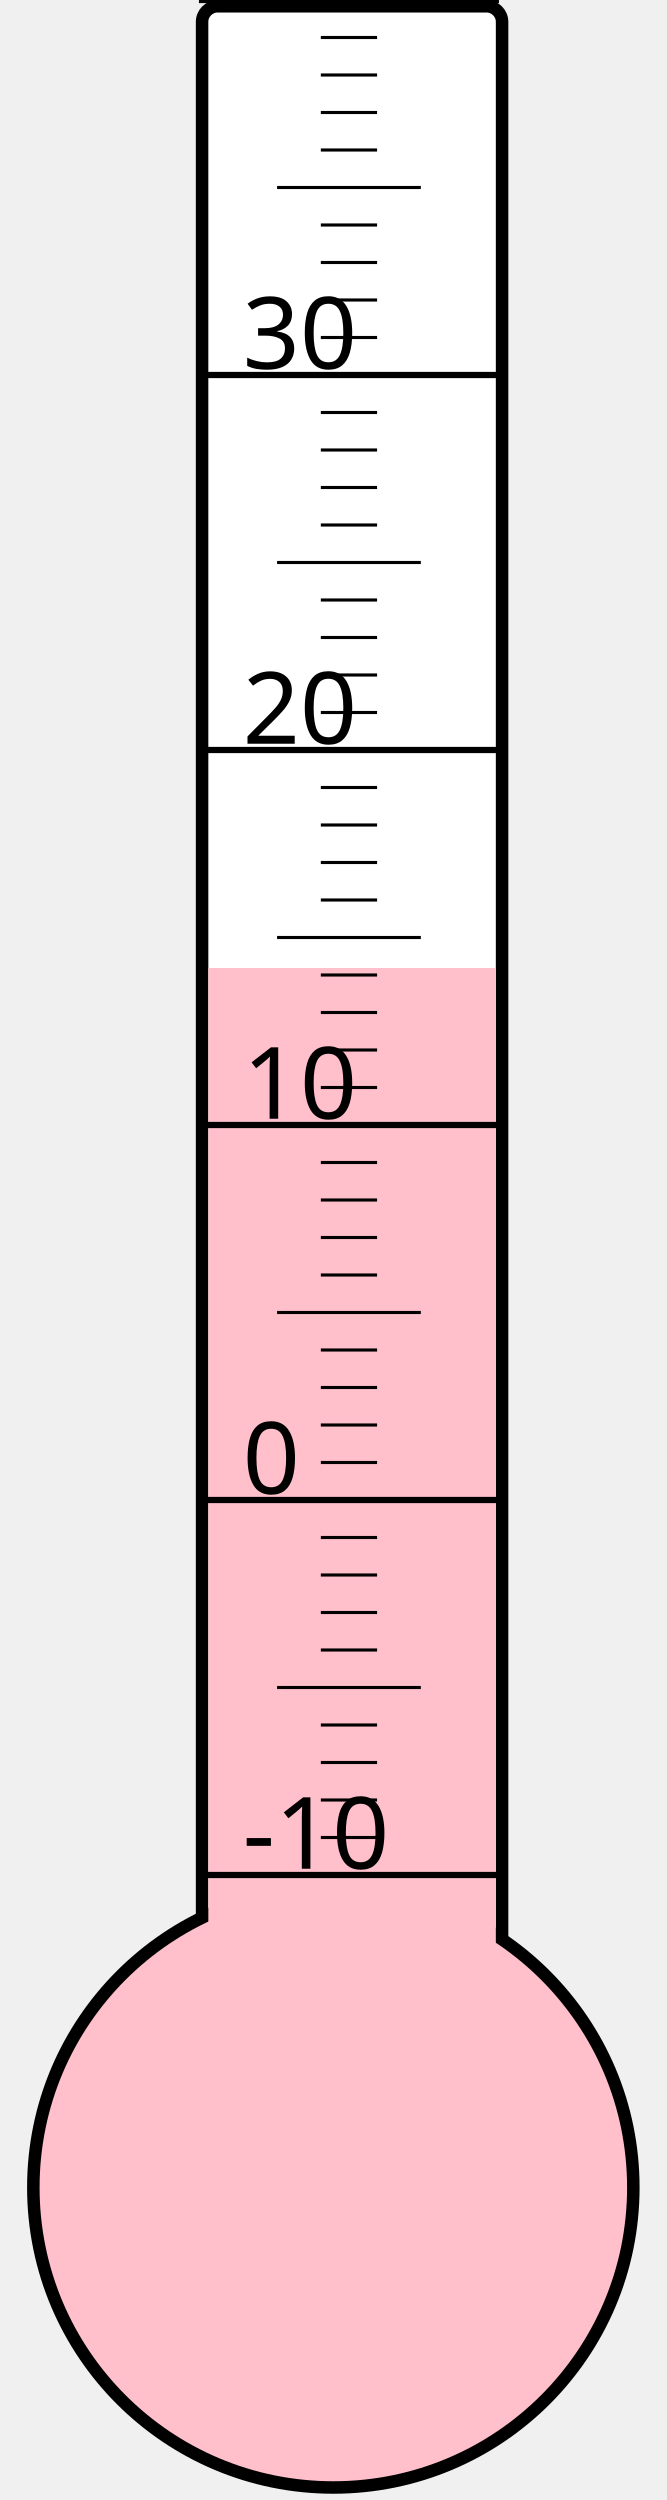
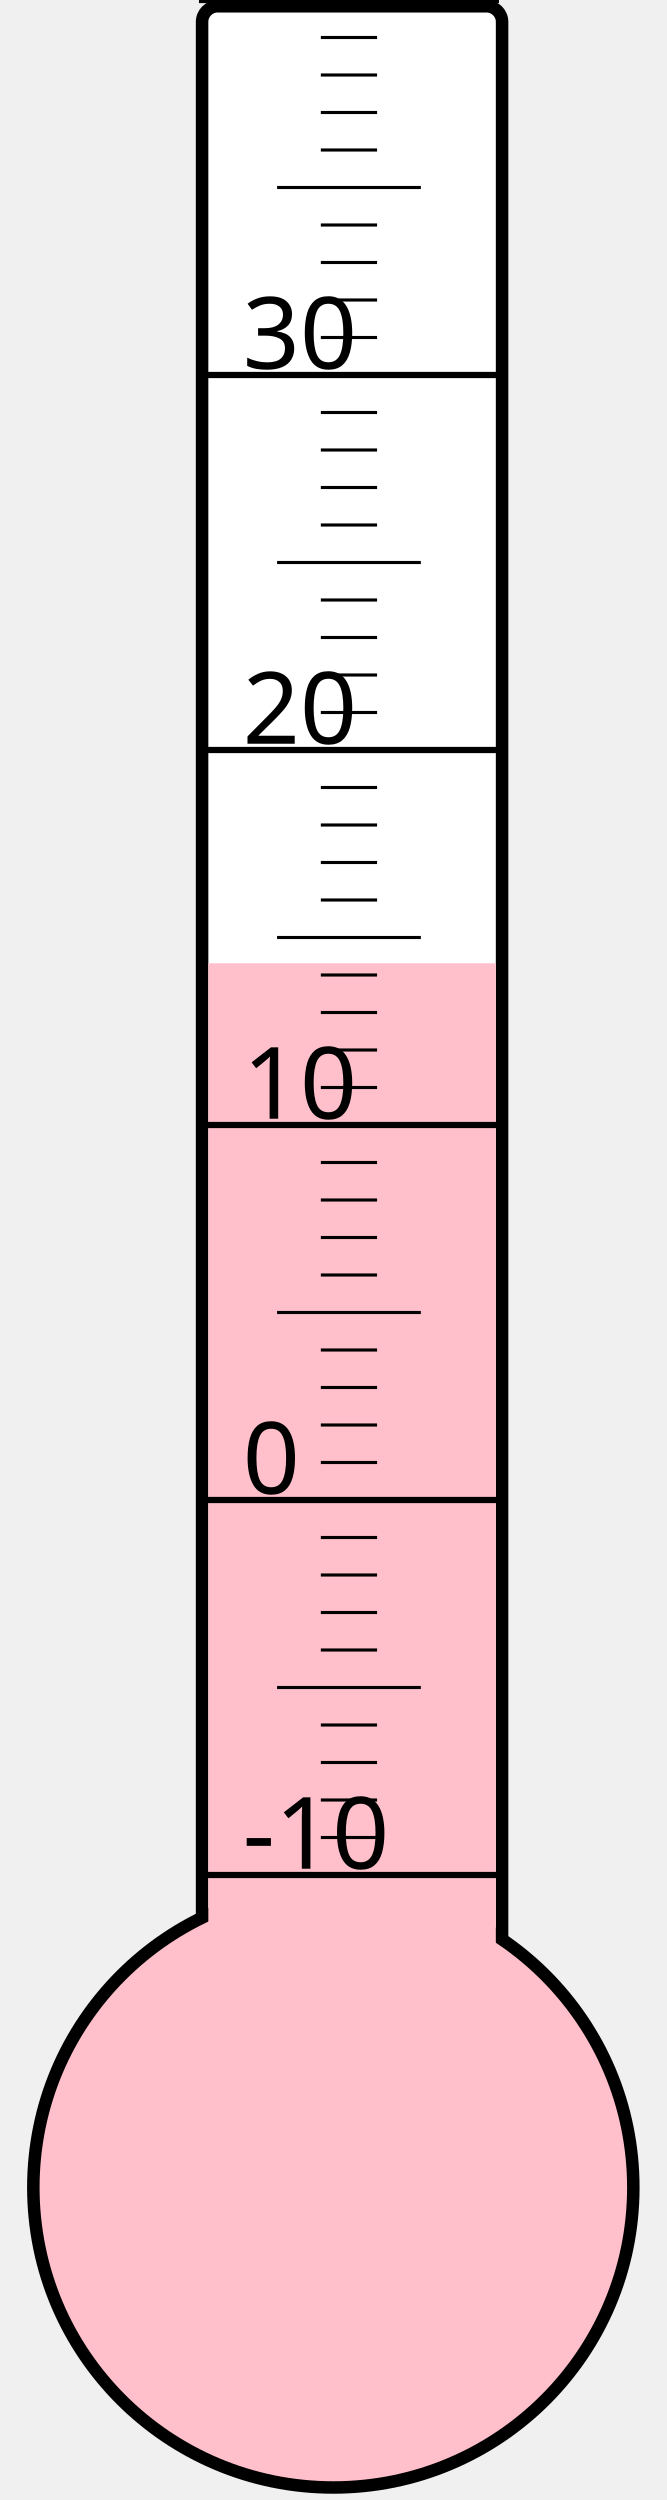
<svg xmlns="http://www.w3.org/2000/svg" width="40px" height="150px" viewBox="0 0 200 800">
  <rect width="200" height="800" x="0" y="0" style="fill: #ffffeb; fill-opacity: 0;" />
  <rect width="96" height="680" x="58" y="2" rx="5" ry="5" style="fill: white; fill-opacity: 1; stroke: black; stroke-width: 4;" />
  <circle cx="100" cy="700" r="96" style="fill: pink; stroke: black; stroke-width: 4;" />
-   <rect width="92" height="390.25" x="60" y="309.75" style="fill: pink; fill-opacity: 1; stroke-width: 0;" />
+   <rect width="92" height="391.75" x="60" y="308.25" style="fill: pink; fill-opacity: 1; stroke-width: 0;" />
  <text x="71" y="598" style="font-family: sans-serif; font-size: 24pt;">-10</text>
  <text x="71" y="478" style="font-family: sans-serif; font-size: 24pt;">0</text>
  <text x="71" y="358" style="font-family: sans-serif; font-size: 24pt;">10</text>
  <text x="71" y="238" style="font-family: sans-serif; font-size: 24pt;">20</text>
  <text x="71" y="118" style="font-family: sans-serif; font-size: 24pt;">30</text>
  <g style="stroke: black;">
    <line x1="57" y1="600" x2="153" y2="600" style="stroke-width: 2;" />
    <line x1="96" y1="588" x2="114" y2="588" style="stroke-width: 1;" />
    <line x1="96" y1="576" x2="114" y2="576" style="stroke-width: 1;" />
    <line x1="96" y1="564" x2="114" y2="564" style="stroke-width: 1;" />
    <line x1="96" y1="552" x2="114" y2="552" style="stroke-width: 1;" />
    <line x1="82" y1="540" x2="128" y2="540" style="stroke-width: 1;" />
    <line x1="96" y1="528" x2="114" y2="528" style="stroke-width: 1;" />
    <line x1="96" y1="516" x2="114" y2="516" style="stroke-width: 1;" />
    <line x1="96" y1="504" x2="114" y2="504" style="stroke-width: 1;" />
    <line x1="96" y1="492" x2="114" y2="492" style="stroke-width: 1;" />
    <line x1="57" y1="480" x2="153" y2="480" style="stroke-width: 2;" />
    <line x1="96" y1="468" x2="114" y2="468" style="stroke-width: 1;" />
    <line x1="96" y1="456" x2="114" y2="456" style="stroke-width: 1;" />
    <line x1="96" y1="444" x2="114" y2="444" style="stroke-width: 1;" />
    <line x1="96" y1="432" x2="114" y2="432" style="stroke-width: 1;" />
    <line x1="82" y1="420" x2="128" y2="420" style="stroke-width: 1;" />
    <line x1="96" y1="408" x2="114" y2="408" style="stroke-width: 1;" />
    <line x1="96" y1="396" x2="114" y2="396" style="stroke-width: 1;" />
    <line x1="96" y1="384" x2="114" y2="384" style="stroke-width: 1;" />
    <line x1="96" y1="372" x2="114" y2="372" style="stroke-width: 1;" />
    <line x1="57" y1="360" x2="153" y2="360" style="stroke-width: 2;" />
    <line x1="96" y1="348" x2="114" y2="348" style="stroke-width: 1;" />
    <line x1="96" y1="336" x2="114" y2="336" style="stroke-width: 1;" />
    <line x1="96" y1="324" x2="114" y2="324" style="stroke-width: 1;" />
    <line x1="96" y1="312" x2="114" y2="312" style="stroke-width: 1;" />
    <line x1="82" y1="300" x2="128" y2="300" style="stroke-width: 1;" />
    <line x1="96" y1="288" x2="114" y2="288" style="stroke-width: 1;" />
    <line x1="96" y1="276" x2="114" y2="276" style="stroke-width: 1;" />
    <line x1="96" y1="264" x2="114" y2="264" style="stroke-width: 1;" />
    <line x1="96" y1="252" x2="114" y2="252" style="stroke-width: 1;" />
    <line x1="57" y1="240" x2="153" y2="240" style="stroke-width: 2;" />
    <line x1="96" y1="228" x2="114" y2="228" style="stroke-width: 1;" />
    <line x1="96" y1="216" x2="114" y2="216" style="stroke-width: 1;" />
    <line x1="96" y1="204" x2="114" y2="204" style="stroke-width: 1;" />
    <line x1="96" y1="192" x2="114" y2="192" style="stroke-width: 1;" />
    <line x1="82" y1="180" x2="128" y2="180" style="stroke-width: 1;" />
    <line x1="96" y1="168" x2="114" y2="168" style="stroke-width: 1;" />
    <line x1="96" y1="156" x2="114" y2="156" style="stroke-width: 1;" />
    <line x1="96" y1="144" x2="114" y2="144" style="stroke-width: 1;" />
    <line x1="96" y1="132" x2="114" y2="132" style="stroke-width: 1;" />
    <line x1="57" y1="120" x2="153" y2="120" style="stroke-width: 2;" />
    <line x1="96" y1="108" x2="114" y2="108" style="stroke-width: 1;" />
    <line x1="96" y1="96" x2="114" y2="96" style="stroke-width: 1;" />
    <line x1="96" y1="84" x2="114" y2="84" style="stroke-width: 1;" />
    <line x1="96" y1="72" x2="114" y2="72" style="stroke-width: 1;" />
    <line x1="82" y1="60" x2="128" y2="60" style="stroke-width: 1;" />
    <line x1="96" y1="48" x2="114" y2="48" style="stroke-width: 1;" />
    <line x1="96" y1="36" x2="114" y2="36" style="stroke-width: 1;" />
    <line x1="96" y1="24" x2="114" y2="24" style="stroke-width: 1;" />
    <line x1="96" y1="12" x2="114" y2="12" style="stroke-width: 1;" />
    <line x1="57" y1="0" x2="153" y2="0" style="stroke-width: 2;" />
  </g>
</svg>
